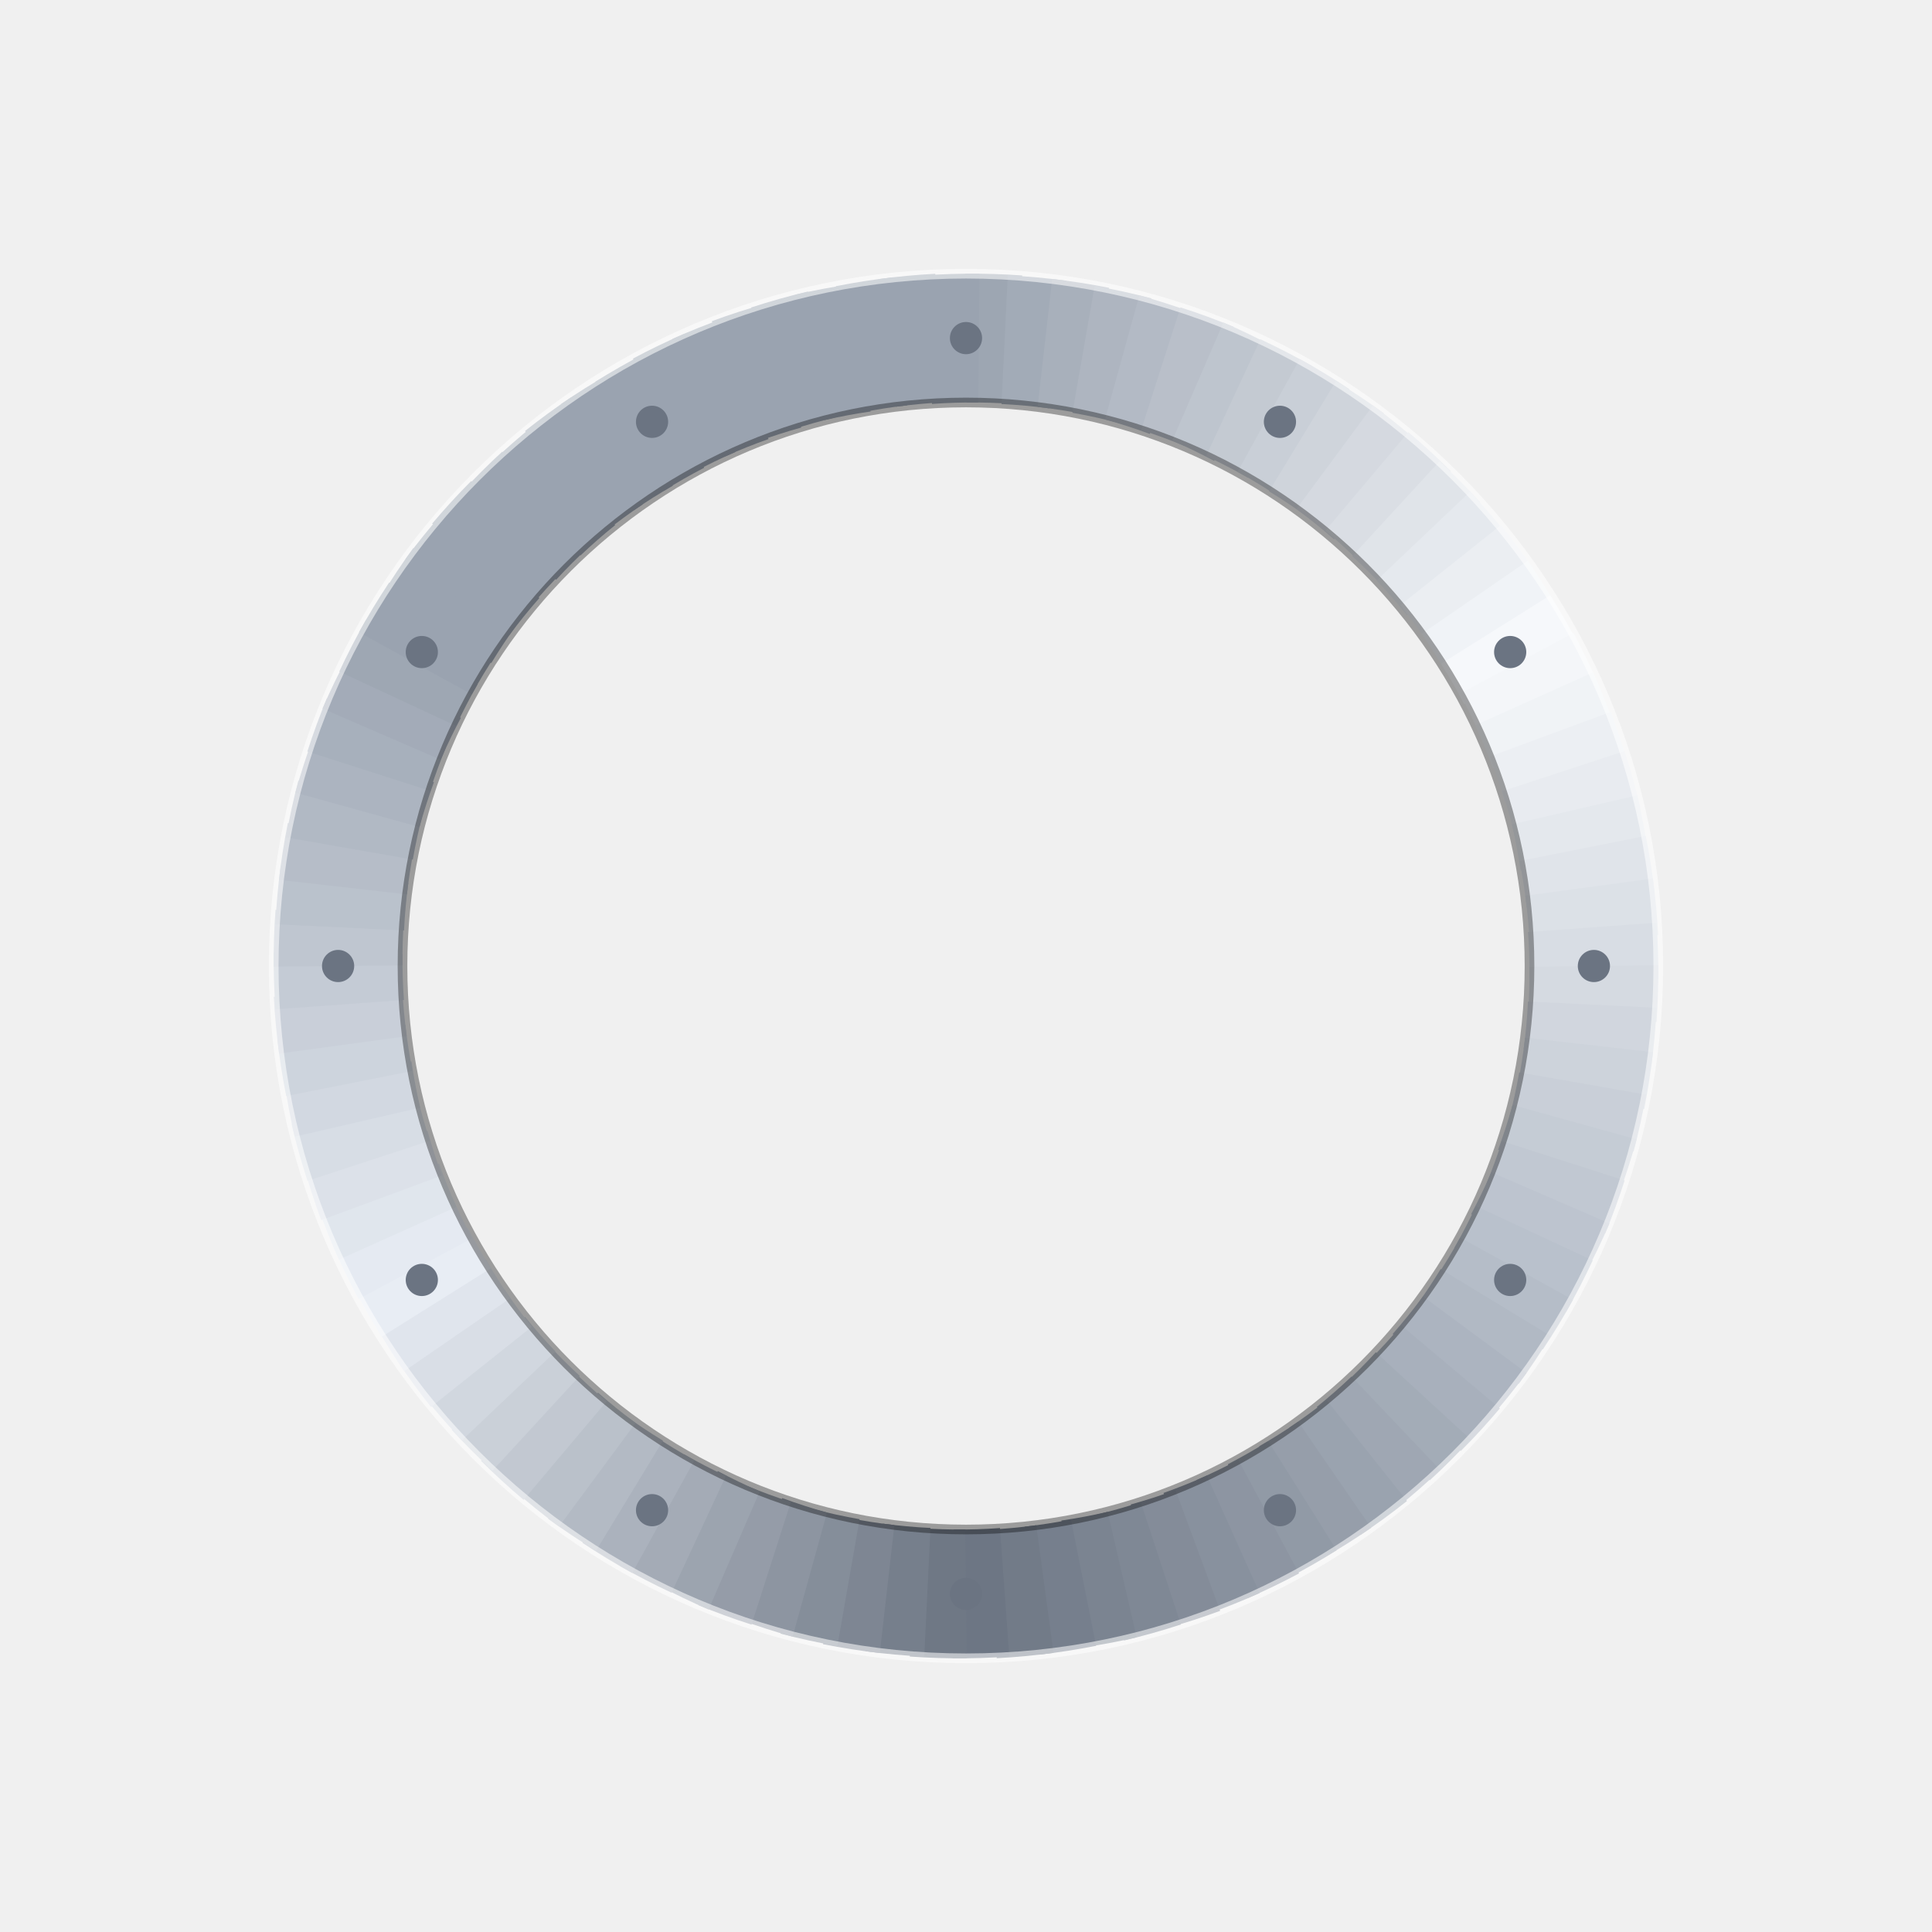
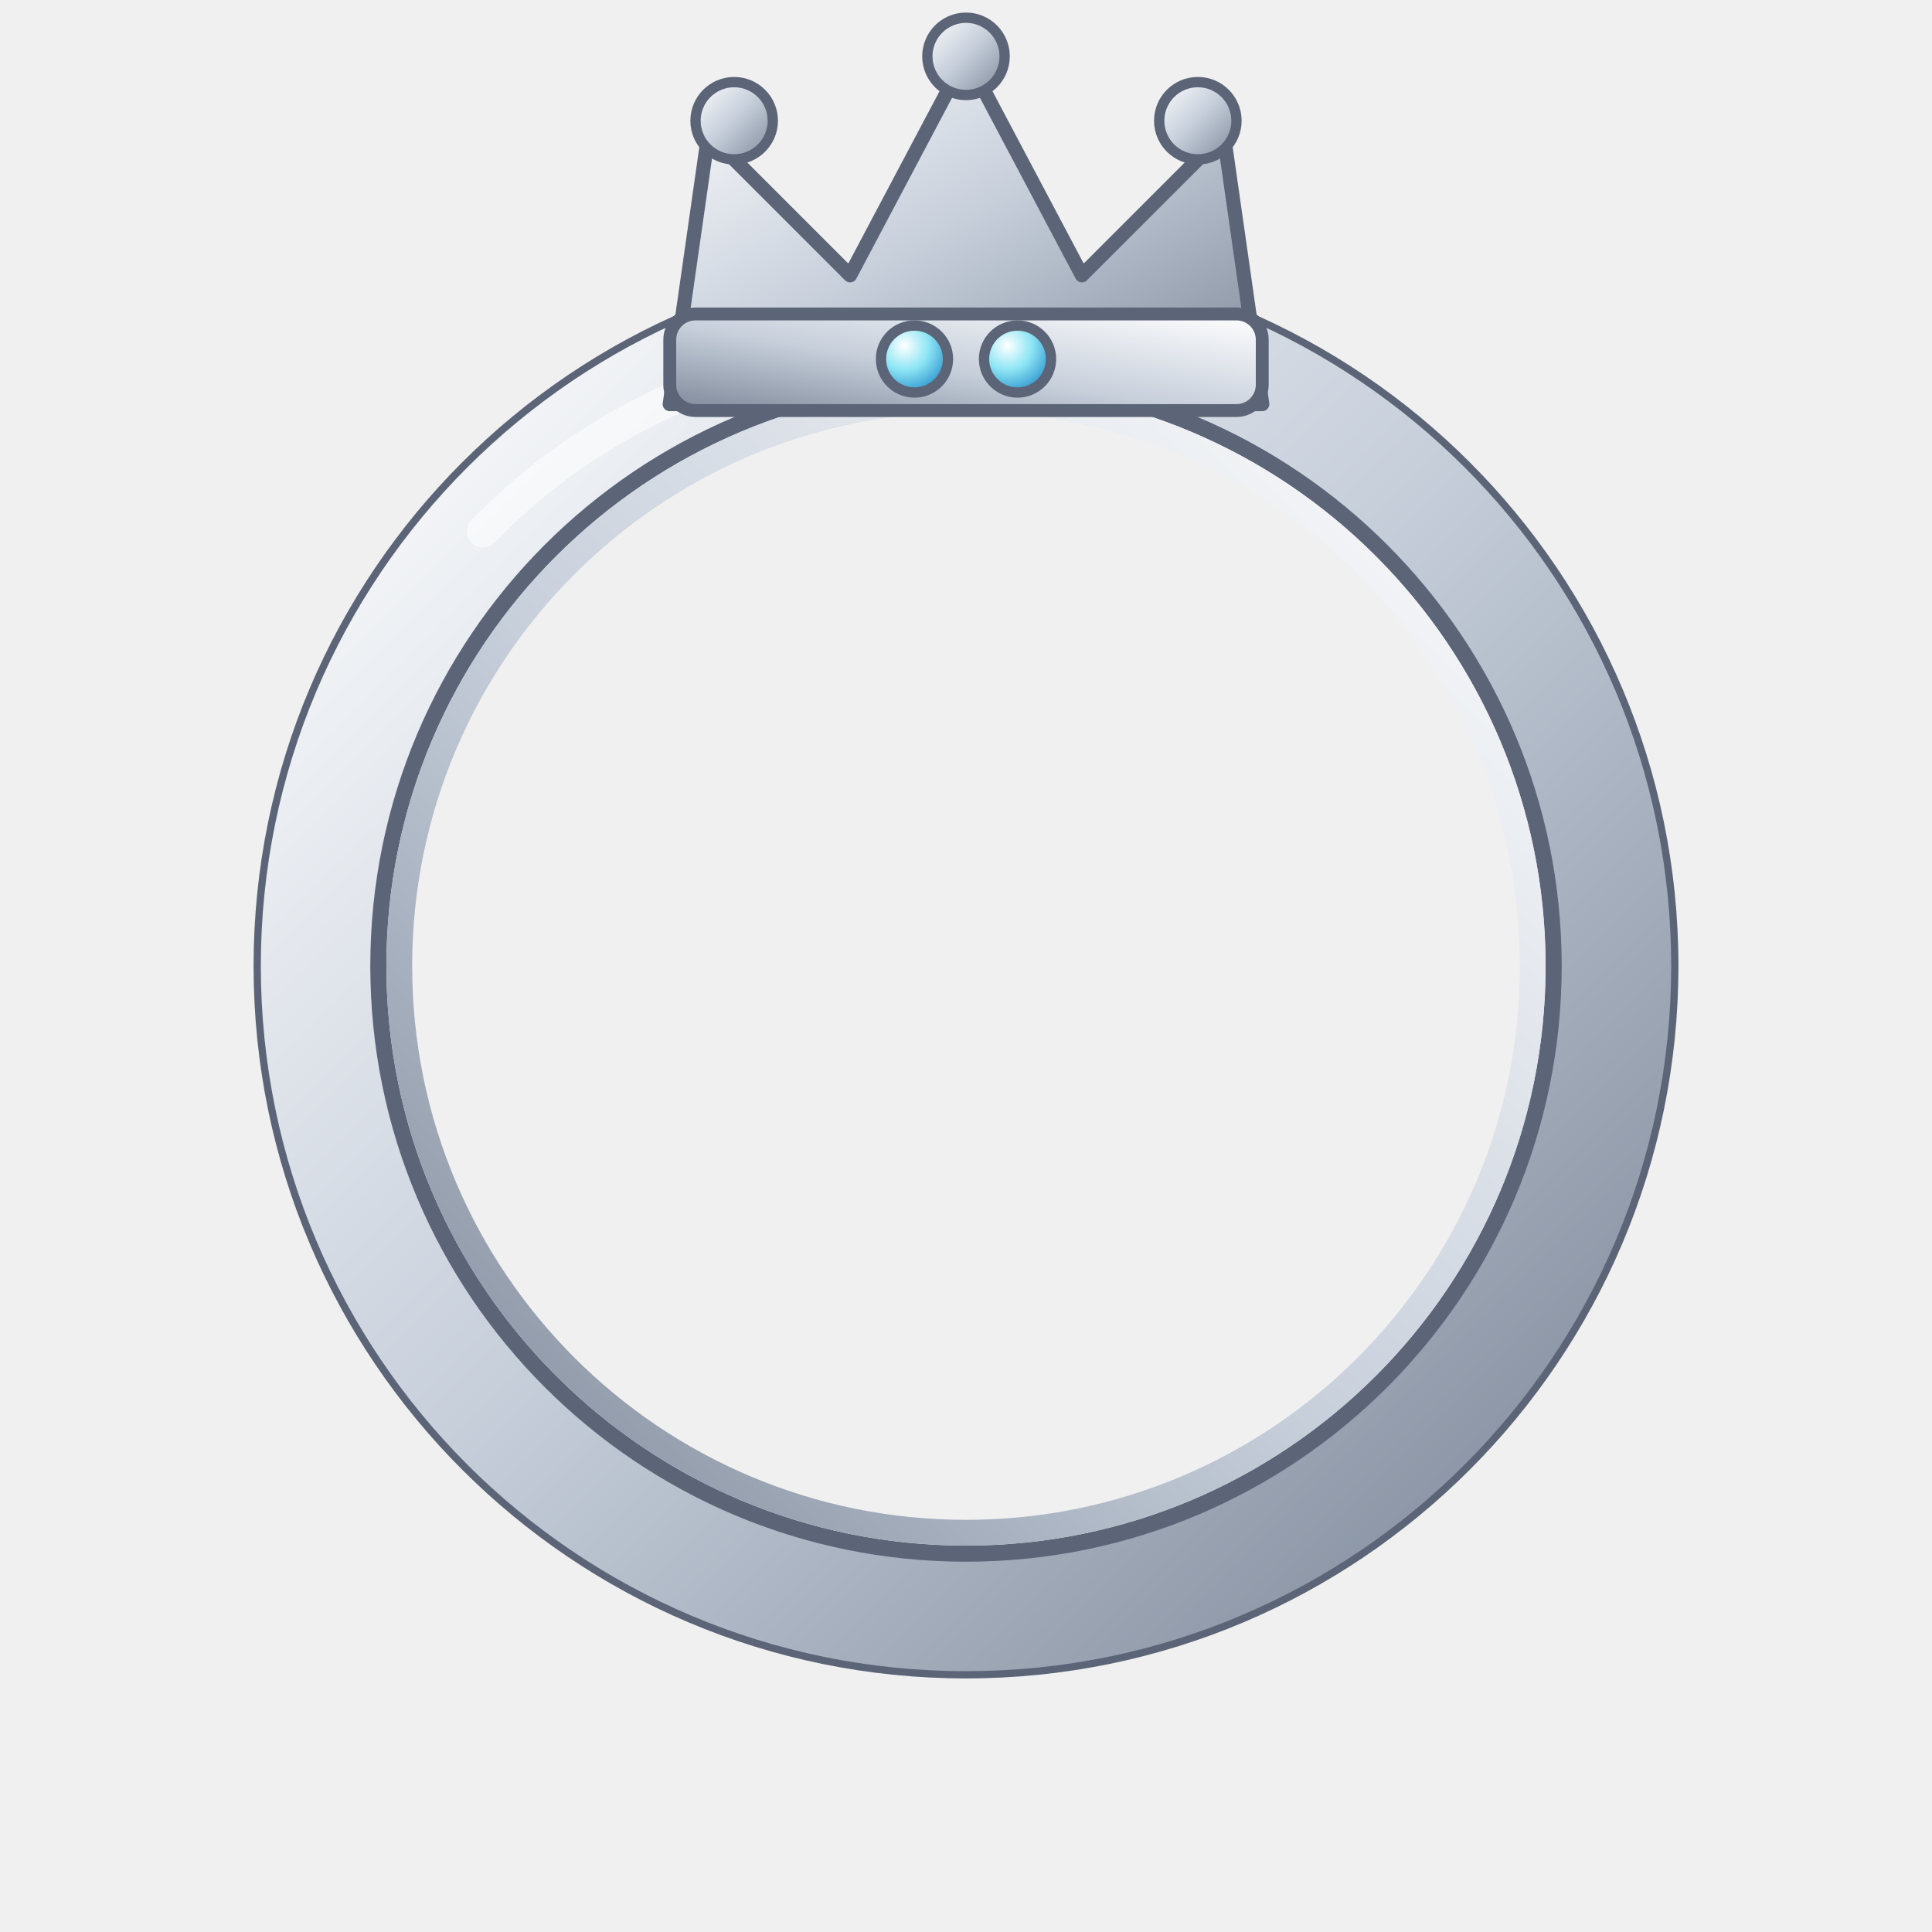
<svg xmlns="http://www.w3.org/2000/svg" viewBox="0 0 120 120">
-   <path d="M60 21A39 39 0 0 1 63.2 21.1" fill="none" stroke="#9da6b2" stroke-width="8" />
-   <path d="M62.4 21.1A39 39 0 0 1 65.7 21.4" fill="none" stroke="#a2abb7" stroke-width="8" />
-   <path d="M64.9 21.3A39 39 0 0 1 68.1 21.8" fill="none" stroke="#a8b0bb" stroke-width="8" />
-   <path d="M67.3 21.7A39 39 0 0 1 70.5 22.4" fill="none" stroke="#aeb5c0" stroke-width="8" />
-   <path d="M69.7 22.2A39 39 0 0 1 72.8 23.2" fill="none" stroke="#b3bac5" stroke-width="8" />
-   <path d="M72.1 22.9A39 39 0 0 1 75.1 24" fill="none" stroke="#b9bfc9" stroke-width="8" />
-   <path d="M74.4 23.7A39 39 0 0 1 77.3 25.1" fill="none" stroke="#bec5ce" stroke-width="8" />
-   <path d="M76.6 24.7A39 39 0 0 1 79.5 26.2" fill="none" stroke="#c4cad2" stroke-width="8" />
-   <path d="M78.8 25.8A39 39 0 0 1 81.6 27.5" fill="none" stroke="#c9cfd7" stroke-width="8" />
-   <path d="M80.9 27.1A39 39 0 0 1 83.6 28.9" fill="none" stroke="#cfd4db" stroke-width="8" />
-   <path d="M82.9 28.4A39 39 0 0 1 85.5 30.5" fill="none" stroke="#d5d9e0" stroke-width="8" />
-   <path d="M84.9 29.9A39 39 0 0 1 87.3 32.1" fill="none" stroke="#dadee4" stroke-width="8" />
-   <path d="M86.7 31.6A39 39 0 0 1 89 33.9" fill="none" stroke="#e0e4e9" stroke-width="8" />
-   <path d="M88.4 33.3A39 39 0 0 1 90.5 35.7" fill="none" stroke="#e5e9ee" stroke-width="8" />
-   <path d="M90.1 35.1A39 39 0 0 1 92 37.7" fill="none" stroke="#ebeef2" stroke-width="8" />
-   <path d="M91.6 37.1A39 39 0 0 1 93.3 39.8" fill="none" stroke="#f0f3f7" stroke-width="8" />
-   <path d="M92.9 39.1A39 39 0 0 1 94.5 41.9" fill="none" stroke="#f6f8fb" stroke-width="8" />
-   <path d="M94.2 41.2A39 39 0 0 1 95.6 44.1" fill="none" stroke="#f4f6f9" stroke-width="8" />
-   <path d="M95.3 43.4A39 39 0 0 1 96.5 46.4" fill="none" stroke="#f0f3f6" stroke-width="8" />
-   <path d="M96.3 45.6A39 39 0 0 1 97.3 48.7" fill="none" stroke="#eceff3" stroke-width="8" />
-   <path d="M97.1 47.9A39 39 0 0 1 98 51.1" fill="none" stroke="#e8ebf0" stroke-width="8" />
-   <path d="M97.8 50.3A39 39 0 0 1 98.4 53.5" fill="none" stroke="#e4e8ed" stroke-width="8" />
-   <path d="M98.3 52.7A39 39 0 0 1 98.8 55.9" fill="none" stroke="#e0e4ea" stroke-width="8" />
-   <path d="M98.7 55.1A39 39 0 0 1 99 58.3" fill="none" stroke="#dce1e7" stroke-width="8" />
-   <path d="M98.9 57.6A39 39 0 0 1 99 60.8" fill="none" stroke="#d8dde4" stroke-width="8" />
-   <path d="M99 60A39 39 0 0 1 98.9 63.2" fill="none" stroke="#d5dae1" stroke-width="8" />
-   <path d="M98.9 62.4A39 39 0 0 1 98.6 65.7" fill="none" stroke="#d1d6de" stroke-width="8" />
-   <path d="M98.7 64.9A39 39 0 0 1 98.2 68.1" fill="none" stroke="#cdd3db" stroke-width="8" />
-   <path d="M98.3 67.3A39 39 0 0 1 97.6 70.5" fill="none" stroke="#c9cfd8" stroke-width="8" />
-   <path d="M97.8 69.7A39 39 0 0 1 96.8 72.8" fill="none" stroke="#c5ccd5" stroke-width="8" />
-   <path d="M97.1 72.1A39 39 0 0 1 96 75.1" fill="none" stroke="#c1c8d2" stroke-width="8" />
-   <path d="M96.3 74.4A39 39 0 0 1 94.9 77.3" fill="none" stroke="#bdc4cf" stroke-width="8" />
-   <path d="M95.3 76.6A39 39 0 0 1 93.8 79.5" fill="none" stroke="#b9c1cc" stroke-width="8" />
-   <path d="M94.2 78.8A39 39 0 0 1 92.5 81.6" fill="none" stroke="#b5bdc8" stroke-width="8" />
-   <path d="M92.9 80.9A39 39 0 0 1 91.1 83.6" fill="none" stroke="#b1b9c4" stroke-width="8" />
-   <path d="M91.6 82.9A39 39 0 0 1 89.5 85.5" fill="none" stroke="#acb4c0" stroke-width="8" />
-   <path d="M90.1 84.9A39 39 0 0 1 87.9 87.3" fill="none" stroke="#a8b0bc" stroke-width="8" />
-   <path d="M88.4 86.7A39 39 0 0 1 86.1 89" fill="none" stroke="#a3acb7" stroke-width="8" />
-   <path d="M86.7 88.4A39 39 0 0 1 84.3 90.5" fill="none" stroke="#9fa7b3" stroke-width="8" />
-   <path d="M84.9 90.1A39 39 0 0 1 82.3 92" fill="none" stroke="#9aa3af" stroke-width="8" />
-   <path d="M82.9 91.6A39 39 0 0 1 80.2 93.3" fill="none" stroke="#969eaa" stroke-width="8" />
-   <path d="M80.9 92.9A39 39 0 0 1 78.1 94.5" fill="none" stroke="#919aa6" stroke-width="8" />
-   <path d="M78.8 94.2A39 39 0 0 1 75.9 95.6" fill="none" stroke="#8d95a2" stroke-width="8" />
-   <path d="M76.6 95.3A39 39 0 0 1 73.6 96.5" fill="none" stroke="#88919e" stroke-width="8" />
-   <path d="M74.4 96.3A39 39 0 0 1 71.3 97.3" fill="none" stroke="#848c99" stroke-width="8" />
-   <path d="M72.1 97.1A39 39 0 0 1 68.9 98" fill="none" stroke="#7f8895" stroke-width="8" />
-   <path d="M69.7 97.8A39 39 0 0 1 66.5 98.4" fill="none" stroke="#7b8491" stroke-width="8" />
-   <path d="M67.3 98.3A39 39 0 0 1 64.1 98.8" fill="none" stroke="#767f8d" stroke-width="8" />
-   <path d="M64.9 98.7A39 39 0 0 1 61.7 99" fill="none" stroke="#727b88" stroke-width="8" />
-   <path d="M62.4 98.9A39 39 0 0 1 59.2 99" fill="none" stroke="#6d7684" stroke-width="8" />
-   <path d="M60 99A39 39 0 0 1 56.8 98.9" fill="none" stroke="#6f7885" stroke-width="8" />
-   <path d="M57.6 98.9A39 39 0 0 1 54.3 98.6" fill="none" stroke="#767f8c" stroke-width="8" />
-   <path d="M55.1 98.7A39 39 0 0 1 51.9 98.2" fill="none" stroke="#7e8693" stroke-width="8" />
-   <path d="M52.7 98.3A39 39 0 0 1 49.5 97.6" fill="none" stroke="#858e9a" stroke-width="8" />
-   <path d="M50.3 97.8A39 39 0 0 1 47.2 96.8" fill="none" stroke="#8d95a1" stroke-width="8" />
-   <path d="M47.9 97.1A39 39 0 0 1 44.9 96" fill="none" stroke="#959ca8" stroke-width="8" />
-   <path d="M45.6 96.3A39 39 0 0 1 42.7 94.9" fill="none" stroke="#9ca4af" stroke-width="8" />
-   <path d="M43.4 95.3A39 39 0 0 1 40.5 93.8" fill="none" stroke="#a4abb6" stroke-width="8" />
-   <path d="M41.2 94.2A39 39 0 0 1 38.4 92.5" fill="none" stroke="#abb2bd" stroke-width="8" />
-   <path d="M39.1 92.9A39 39 0 0 1 36.4 91.1" fill="none" stroke="#b3bac4" stroke-width="8" />
-   <path d="M37.1 91.6A39 39 0 0 1 34.5 89.5" fill="none" stroke="#bac1ca" stroke-width="8" />
-   <path d="M35.1 90.1A39 39 0 0 1 32.7 87.9" fill="none" stroke="#c2c8d1" stroke-width="8" />
-   <path d="M33.3 88.4A39 39 0 0 1 31 86.1" fill="none" stroke="#cad0d8" stroke-width="8" />
-   <path d="M31.6 86.7A39 39 0 0 1 29.5 84.3" fill="none" stroke="#d1d7df" stroke-width="8" />
-   <path d="M29.9 84.9A39 39 0 0 1 28 82.3" fill="none" stroke="#d9dee6" stroke-width="8" />
-   <path d="M28.4 82.9A39 39 0 0 1 26.7 80.2" fill="none" stroke="#e0e5ed" stroke-width="8" />
-   <path d="M27.1 80.9A39 39 0 0 1 25.5 78.1" fill="none" stroke="#e8edf4" stroke-width="8" />
-   <path d="M25.8 78.8A39 39 0 0 1 24.4 75.9" fill="none" stroke="#e5eaf2" stroke-width="8" />
-   <path d="M24.7 76.6A39 39 0 0 1 23.5 73.6" fill="none" stroke="#e0e6ed" stroke-width="8" />
-   <path d="M23.7 74.4A39 39 0 0 1 22.7 71.3" fill="none" stroke="#dce1e9" stroke-width="8" />
-   <path d="M22.9 72.1A39 39 0 0 1 22 68.9" fill="none" stroke="#d7dde5" stroke-width="8" />
-   <path d="M22.2 69.7A39 39 0 0 1 21.6 66.5" fill="none" stroke="#d2d8e1" stroke-width="8" />
-   <path d="M21.7 67.3A39 39 0 0 1 21.2 64.1" fill="none" stroke="#cdd4dd" stroke-width="8" />
-   <path d="M21.3 64.9A39 39 0 0 1 21 61.7" fill="none" stroke="#c9cfd9" stroke-width="8" />
-   <path d="M21.1 62.4A39 39 0 0 1 21 59.2" fill="none" stroke="#c4cbd5" stroke-width="8" />
-   <path d="M21 60A39 39 0 0 1 21.1 56.8" fill="none" stroke="#bfc6d0" stroke-width="8" />
-   <path d="M21.1 57.6A39 39 0 0 1 21.4 54.3" fill="none" stroke="#bac2cc" stroke-width="8" />
-   <path d="M21.3 55.1A39 39 0 0 1 21.8 51.9" fill="none" stroke="#b6bdc8" stroke-width="8" />
-   <path d="M21.7 52.7A39 39 0 0 1 22.4 49.5" fill="none" stroke="#b1b9c4" stroke-width="8" />
-   <path d="M22.2 50.3A39 39 0 0 1 23.2 47.2" fill="none" stroke="#acb4c0" stroke-width="8" />
-   <path d="M22.9 47.9A39 39 0 0 1 24 44.9" fill="none" stroke="#a7b0bc" stroke-width="8" />
-   <path d="M23.7 45.6A39 39 0 0 1 25.1 42.7" fill="none" stroke="#a3abb8" stroke-width="8" />
-   <path d="M24.7 43.4A39 39 0 0 1 26.2 40.5" fill="none" stroke="#9ea7b3" stroke-width="8" />
-   <path d="M25.8 41.2A39 39 0 0 1 27.5 38.4" fill="none" stroke="#9aa3b0" stroke-width="8" />
-   <path d="M27.1 39.1A39 39 0 0 1 28.9 36.4" fill="none" stroke="#9aa3b0" stroke-width="8" />
-   <path d="M28.4 37.1A39 39 0 0 1 30.5 34.5" fill="none" stroke="#9aa3b0" stroke-width="8" />
-   <path d="M29.9 35.1A39 39 0 0 1 32.1 32.7" fill="none" stroke="#9aa3b0" stroke-width="8" />
-   <path d="M31.6 33.3A39 39 0 0 1 33.9 31" fill="none" stroke="#9aa3b0" stroke-width="8" />
-   <path d="M33.3 31.6A39 39 0 0 1 35.7 29.5" fill="none" stroke="#9aa3b0" stroke-width="8" />
-   <path d="M35.1 29.9A39 39 0 0 1 37.7 28" fill="none" stroke="#9aa3b0" stroke-width="8" />
-   <path d="M37.1 28.4A39 39 0 0 1 39.8 26.7" fill="none" stroke="#9aa3b0" stroke-width="8" />
-   <path d="M39.1 27.1A39 39 0 0 1 41.9 25.5" fill="none" stroke="#9aa3b0" stroke-width="8" />
-   <path d="M41.2 25.8A39 39 0 0 1 44.1 24.4" fill="none" stroke="#9aa3b0" stroke-width="8" />
-   <path d="M43.4 24.7A39 39 0 0 1 46.4 23.5" fill="none" stroke="#9aa3b0" stroke-width="8" />
-   <path d="M45.6 23.7A39 39 0 0 1 48.7 22.7" fill="none" stroke="#9aa3b0" stroke-width="8" />
-   <path d="M47.9 22.9A39 39 0 0 1 51.1 22" fill="none" stroke="#9aa3b0" stroke-width="8" />
-   <path d="M50.3 22.2A39 39 0 0 1 53.5 21.6" fill="none" stroke="#9aa3b0" stroke-width="8" />
-   <path d="M52.7 21.7A39 39 0 0 1 55.9 21.2" fill="none" stroke="#9aa3b0" stroke-width="8" />
-   <path d="M55.1 21.3A39 39 0 0 1 58.3 21" fill="none" stroke="#9aa3b0" stroke-width="8" />
-   <path d="M57.6 21.1A39 39 0 0 1 60.8 21" fill="none" stroke="#9aa3b0" stroke-width="8" />
-   <circle cx="60" cy="60" r="35" fill="none" stroke="rgba(0,0,0,.35)" stroke-width="0.6" />
-   <circle cx="60" cy="60" r="43" fill="none" stroke="rgba(255,255,255,.55)" stroke-width="0.6" />
-   <circle cx="60" cy="21" r="1" fill="#6b7482" />
-   <circle cx="79.5" cy="26.2" r="1" fill="#6b7482" />
-   <circle cx="93.8" cy="40.5" r="1" fill="#6b7482" />
-   <circle cx="99" cy="60" r="1" fill="#6b7482" />
-   <circle cx="93.8" cy="79.5" r="1" fill="#6b7482" />
-   <circle cx="79.5" cy="93.8" r="1" fill="#6b7482" />
-   <circle cx="60" cy="99" r="1" fill="#6b7482" />
-   <circle cx="40.5" cy="93.8" r="1" fill="#6b7482" />
-   <circle cx="26.2" cy="79.5" r="1" fill="#6b7482" />
-   <circle cx="21" cy="60" r="1" fill="#6b7482" />
-   <circle cx="26.2" cy="40.5" r="1" fill="#6b7482" />
-   <circle cx="40.5" cy="26.2" r="1" fill="#6b7482" />
+   <defs>
+     <linearGradient id="m" x1="0" y1="0" x2="1" y2="1">
+       <stop offset="0" stop-color="#ffffff" />
+       <stop offset=".48" stop-color="#c7cfdb" />
+       <stop offset="1" stop-color="#7d8899" />
+     </linearGradient>
+     <linearGradient id="m2" x1="1" y1="0" x2="0" y2="1">
+       <stop offset="0" stop-color="#ffffff" />
+       <stop offset=".55" stop-color="#c7cfdb" />
+       <stop offset="1" stop-color="#7d8899" />
+     </linearGradient>
+     <radialGradient id="disc" cx=".38" cy=".3" r=".8">
+       <stop offset="0" stop-color="#3f8cff" />
+       <stop offset=".55" stop-color="#1d4fb8" />
+       <stop offset="1" stop-color="#0b1b4d" />
+     </radialGradient>
+     <radialGradient id="gem" cx=".35" cy=".3" r=".8">
+       <stop offset="0" stop-color="#ffffff" />
+       <stop offset=".45" stop-color="#8fe6f5" />
+       <stop offset="1" stop-color="#1e88c7" />
+     </radialGradient>
+     <radialGradient id="glow" cx=".5" cy=".5" r=".5">
+       <stop offset="0" stop-color="#8fe6f5" stop-opacity=".9" />
+       <stop offset="1" stop-color="#8fe6f5" stop-opacity="0" />
+     </radialGradient>
+   </defs>
+   <circle cx="60" cy="60" r="43.6" fill="none" stroke="#5b6577" stroke-width="1.3" />
+   <circle cx="60" cy="60" r="40.2" fill="none" stroke="url(#m)" stroke-width="7.2" />
+   <circle cx="60" cy="60" r="36.5" fill="none" stroke="#5b6577" stroke-width="1" />
+   <circle cx="60" cy="60" r="35.2" fill="none" stroke="url(#m2)" stroke-width="1.6" />
+   <path d="M30 33A38 38 0 0 1 56 21.5" fill="none" stroke="#fff" stroke-opacity=".55" stroke-width="2" stroke-linecap="round" />
+   <g transform="translate(60 25.5) scale(.8) translate(-60 -35.5)">
+     <path d="M37 35 L40 14 L51 25 L60 8 L69 25 L80 14 L83 35 Z" fill="url(#m)" stroke="#5b6577" stroke-width="1.1" stroke-linejoin="round" />
+     <rect x="37" y="28" width="46" height="7.5" rx="2" fill="url(#m2)" stroke="#5b6577" stroke-width="1" />
+     <circle cx="42" cy="13" r="3" fill="url(#m)" stroke="#5b6577" stroke-width=".8" />
+     <circle cx="60" cy="8" r="3" fill="url(#m)" stroke="#5b6577" stroke-width=".8" />
+     <circle cx="78" cy="13" r="3" fill="url(#m)" stroke="#5b6577" stroke-width=".8" />
+     <circle cx="56.0" cy="31.5" r="2.6" fill="url(#gem)" stroke="#5b6577" stroke-width=".8" />
+     <circle cx="64.0" cy="31.5" r="2.6" fill="url(#gem)" stroke="#5b6577" stroke-width=".8" />
+   </g>
</svg>
